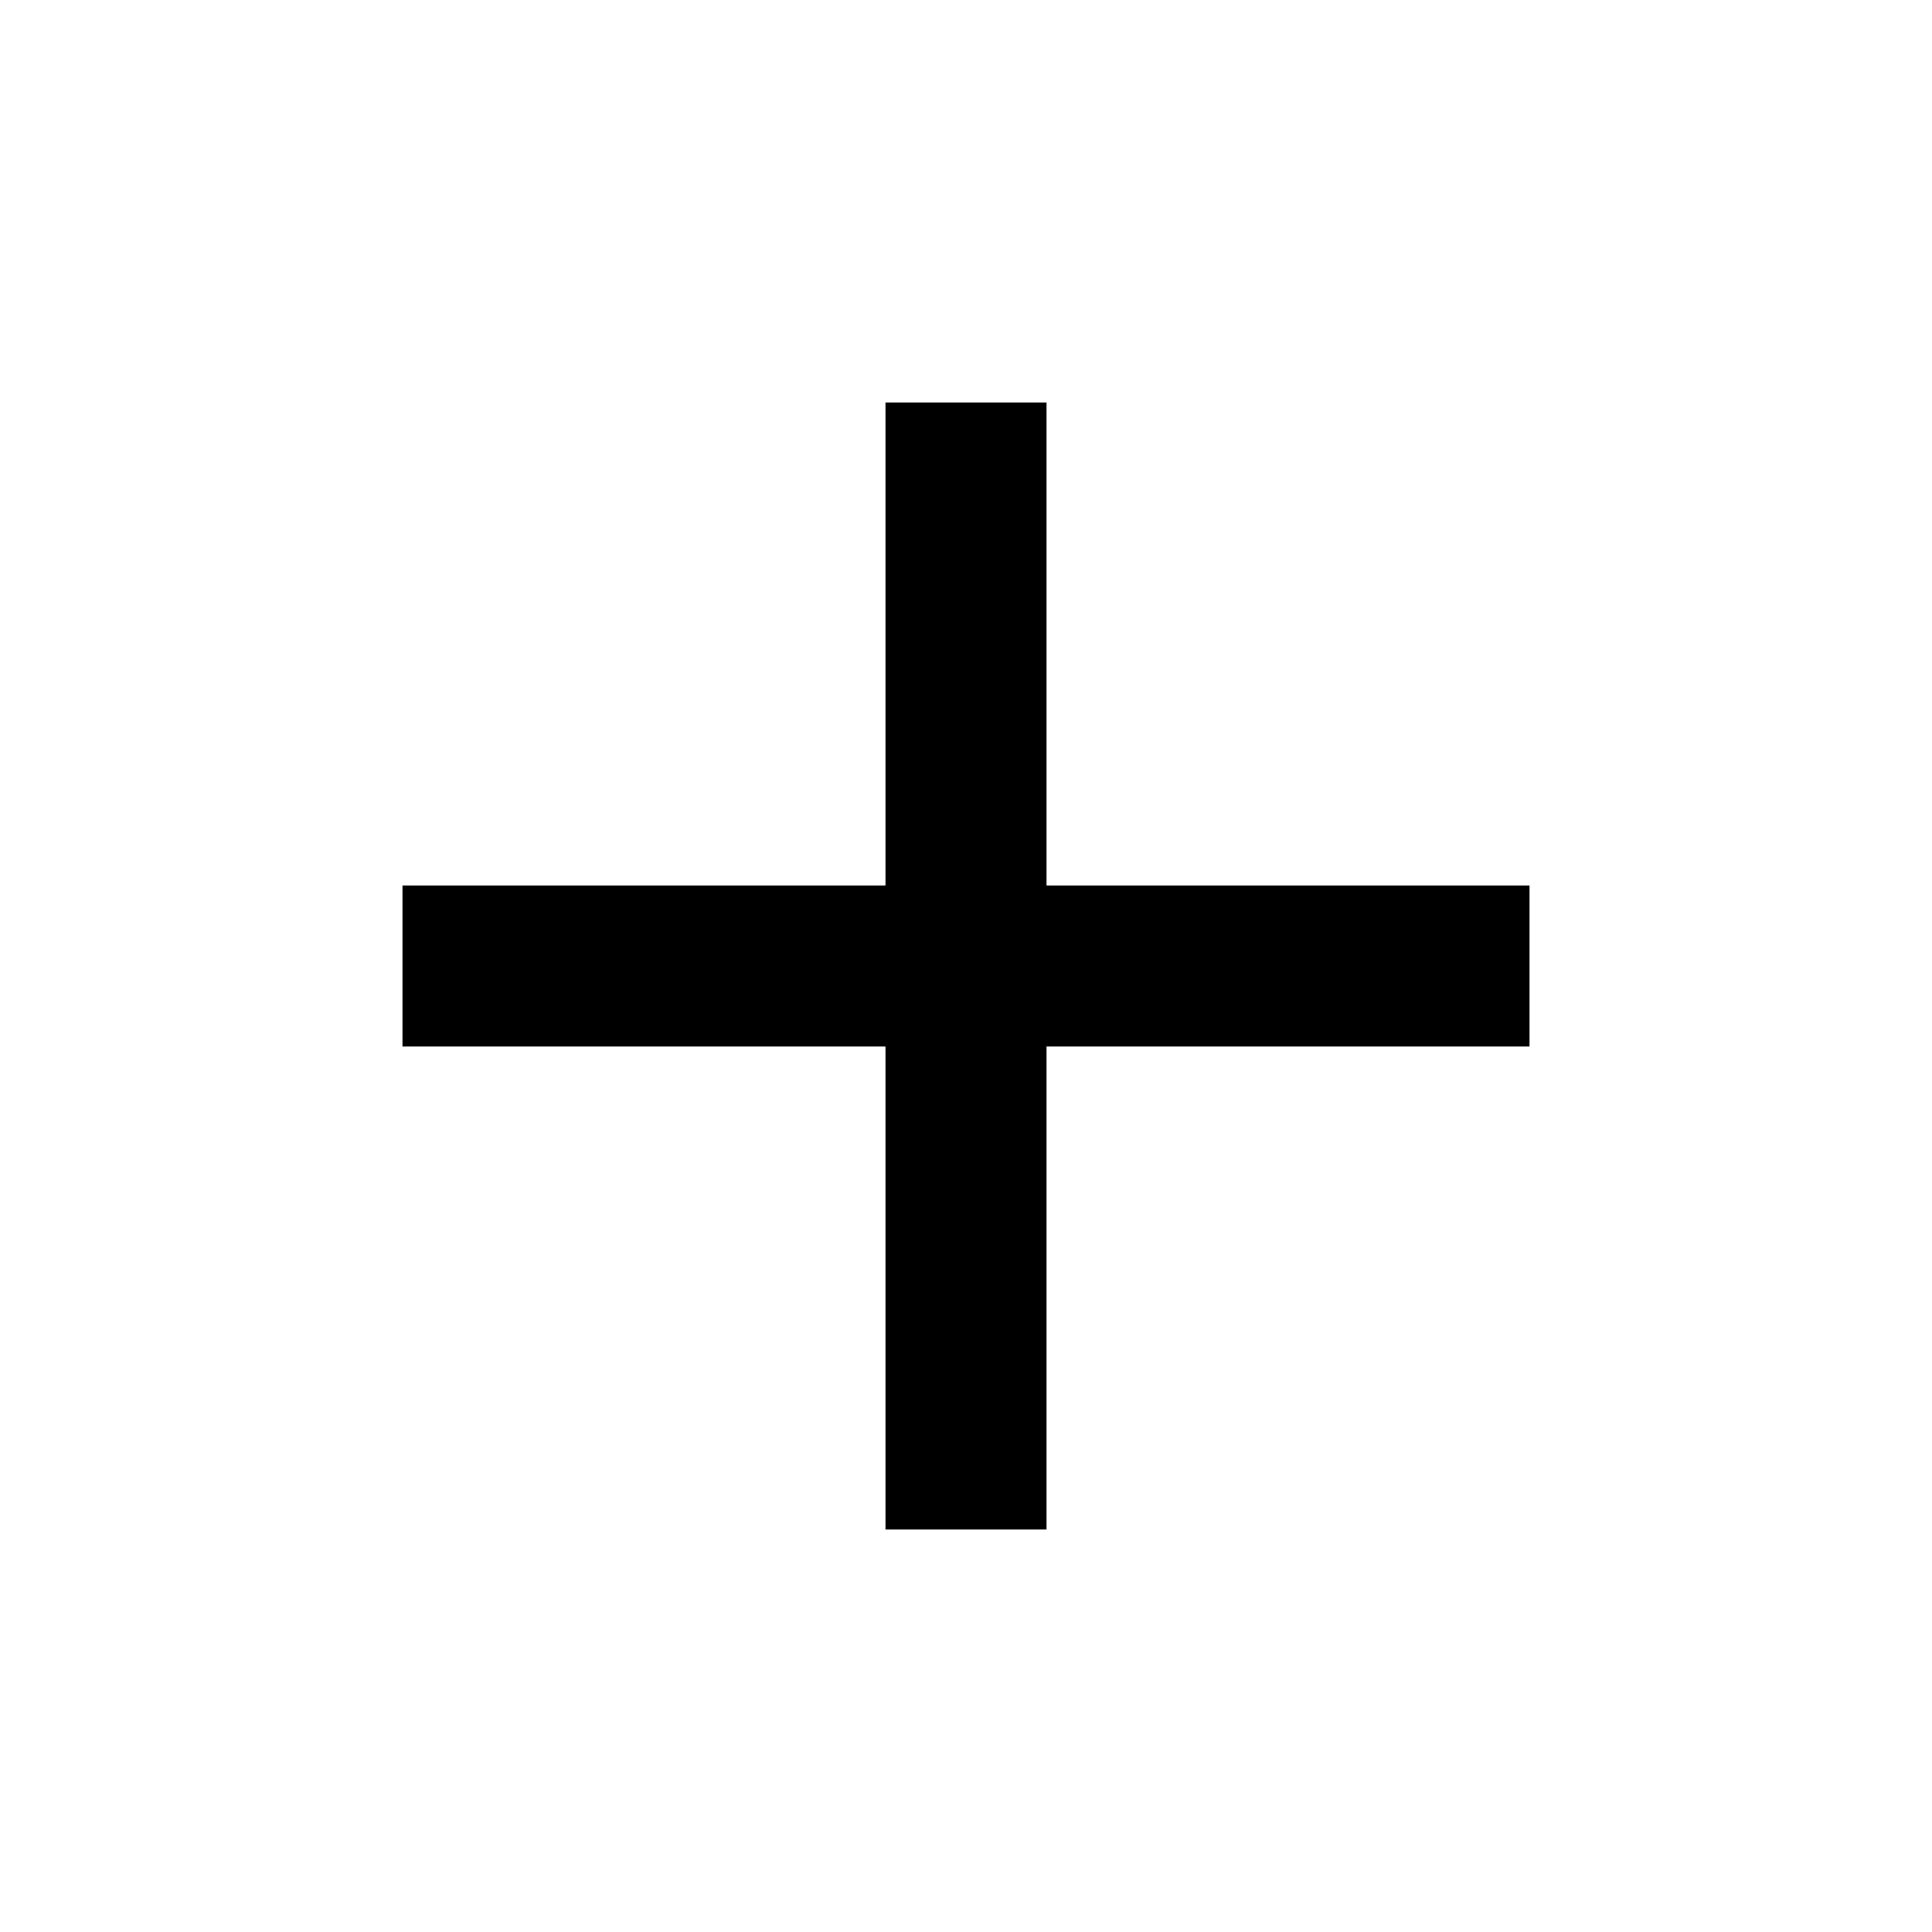
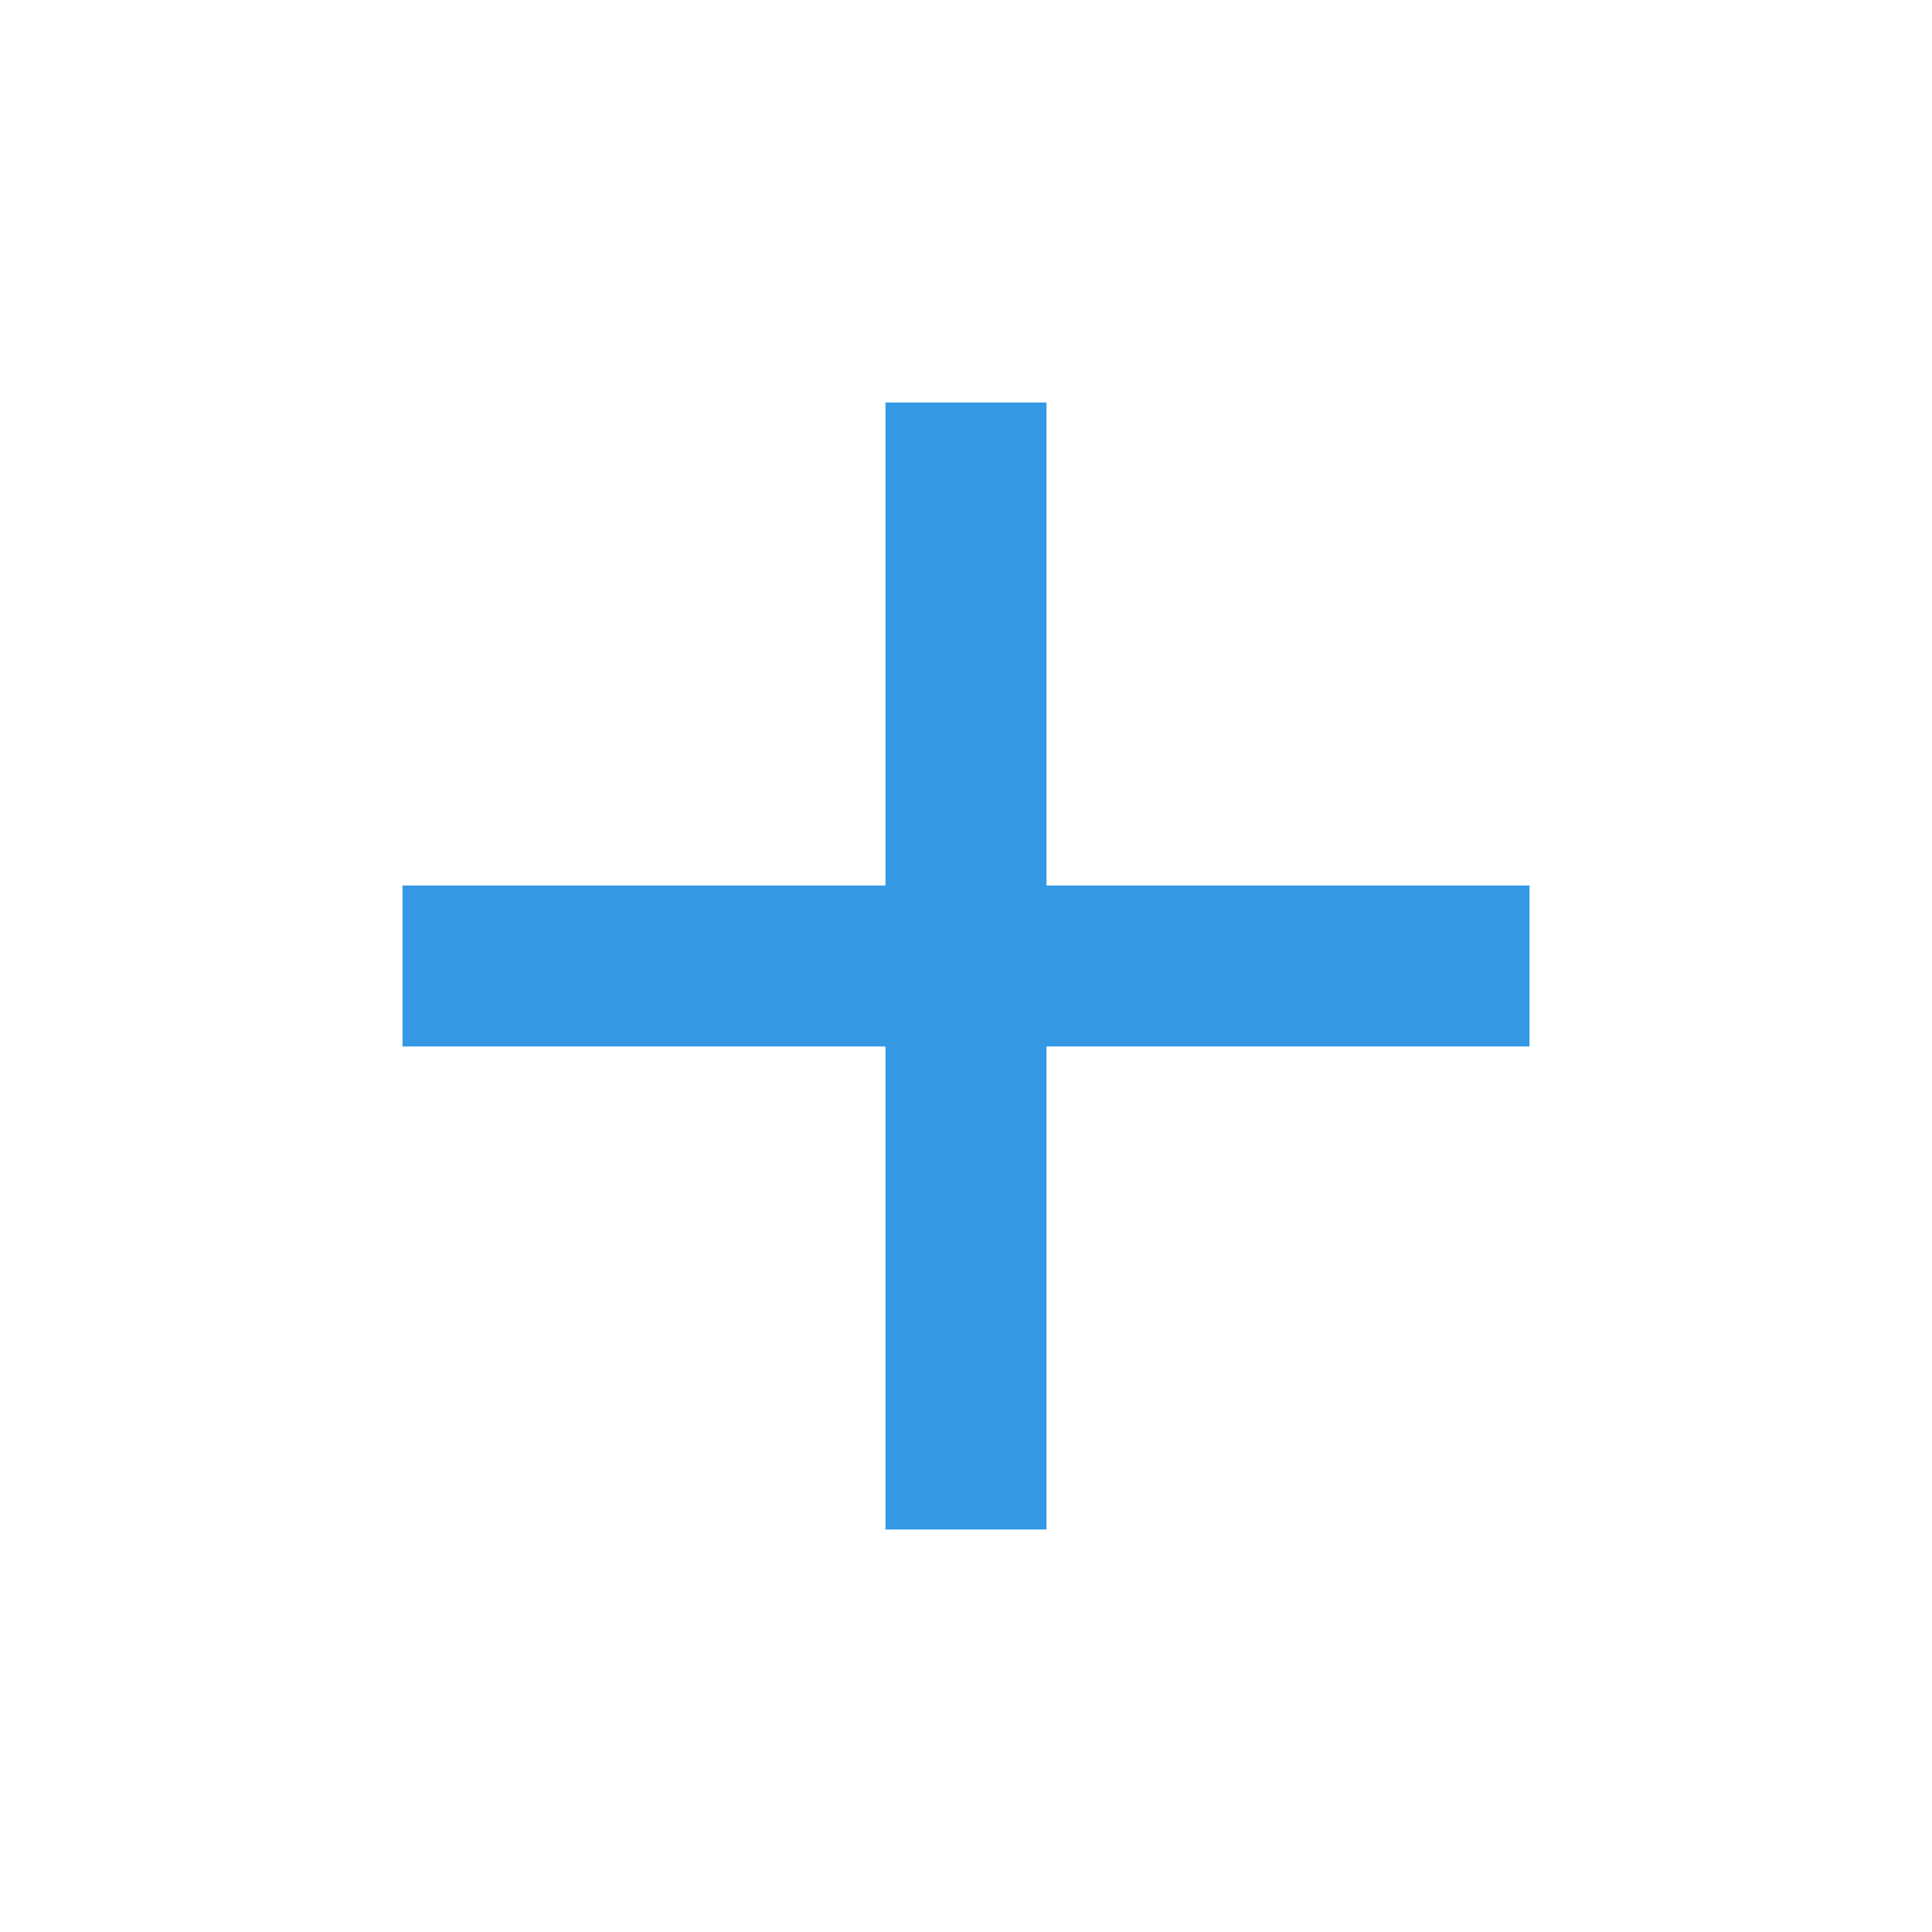
- <svg xmlns="http://www.w3.org/2000/svg" version="1.1" width="24" height="24" viewBox="0 0 24 24">
+ <svg xmlns="http://www.w3.org/2000/svg" fill="#3498E5" version="1.1" width="24" height="24" viewBox="0 0 24 24">
  <path d="M19,13H13V19H11V13H5V11H11V5H13V11H19V13Z" />
</svg>
